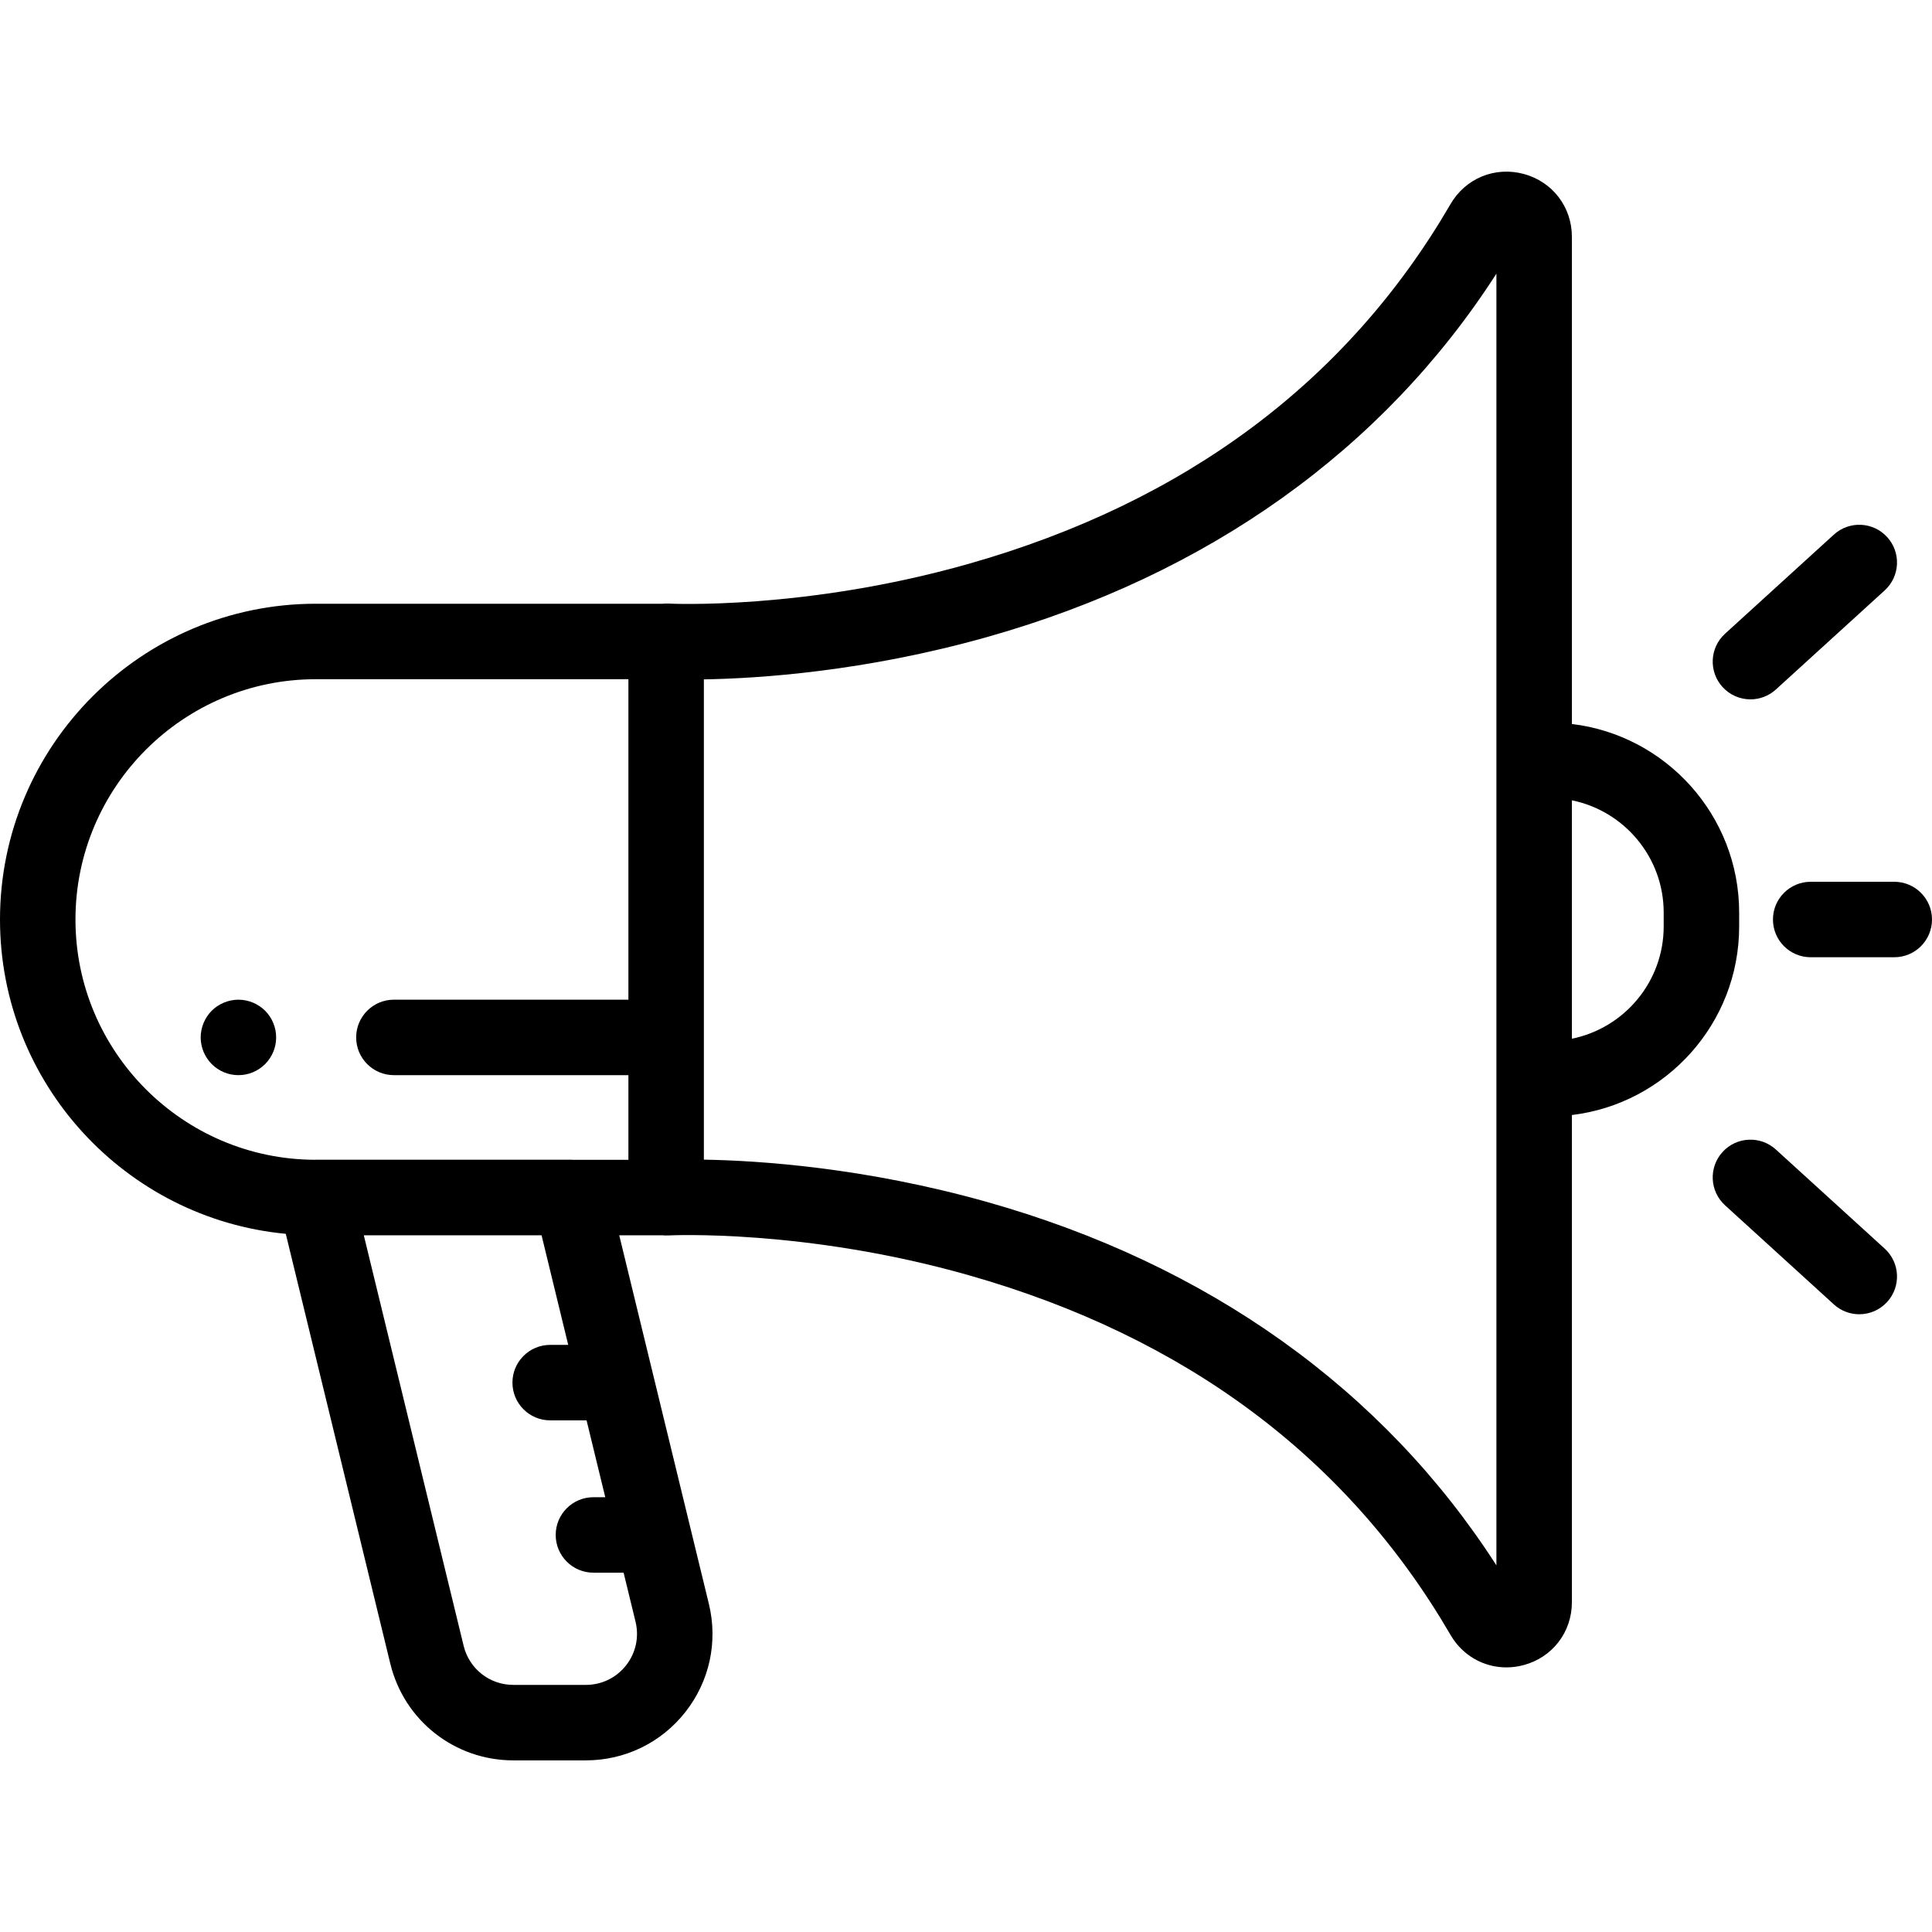
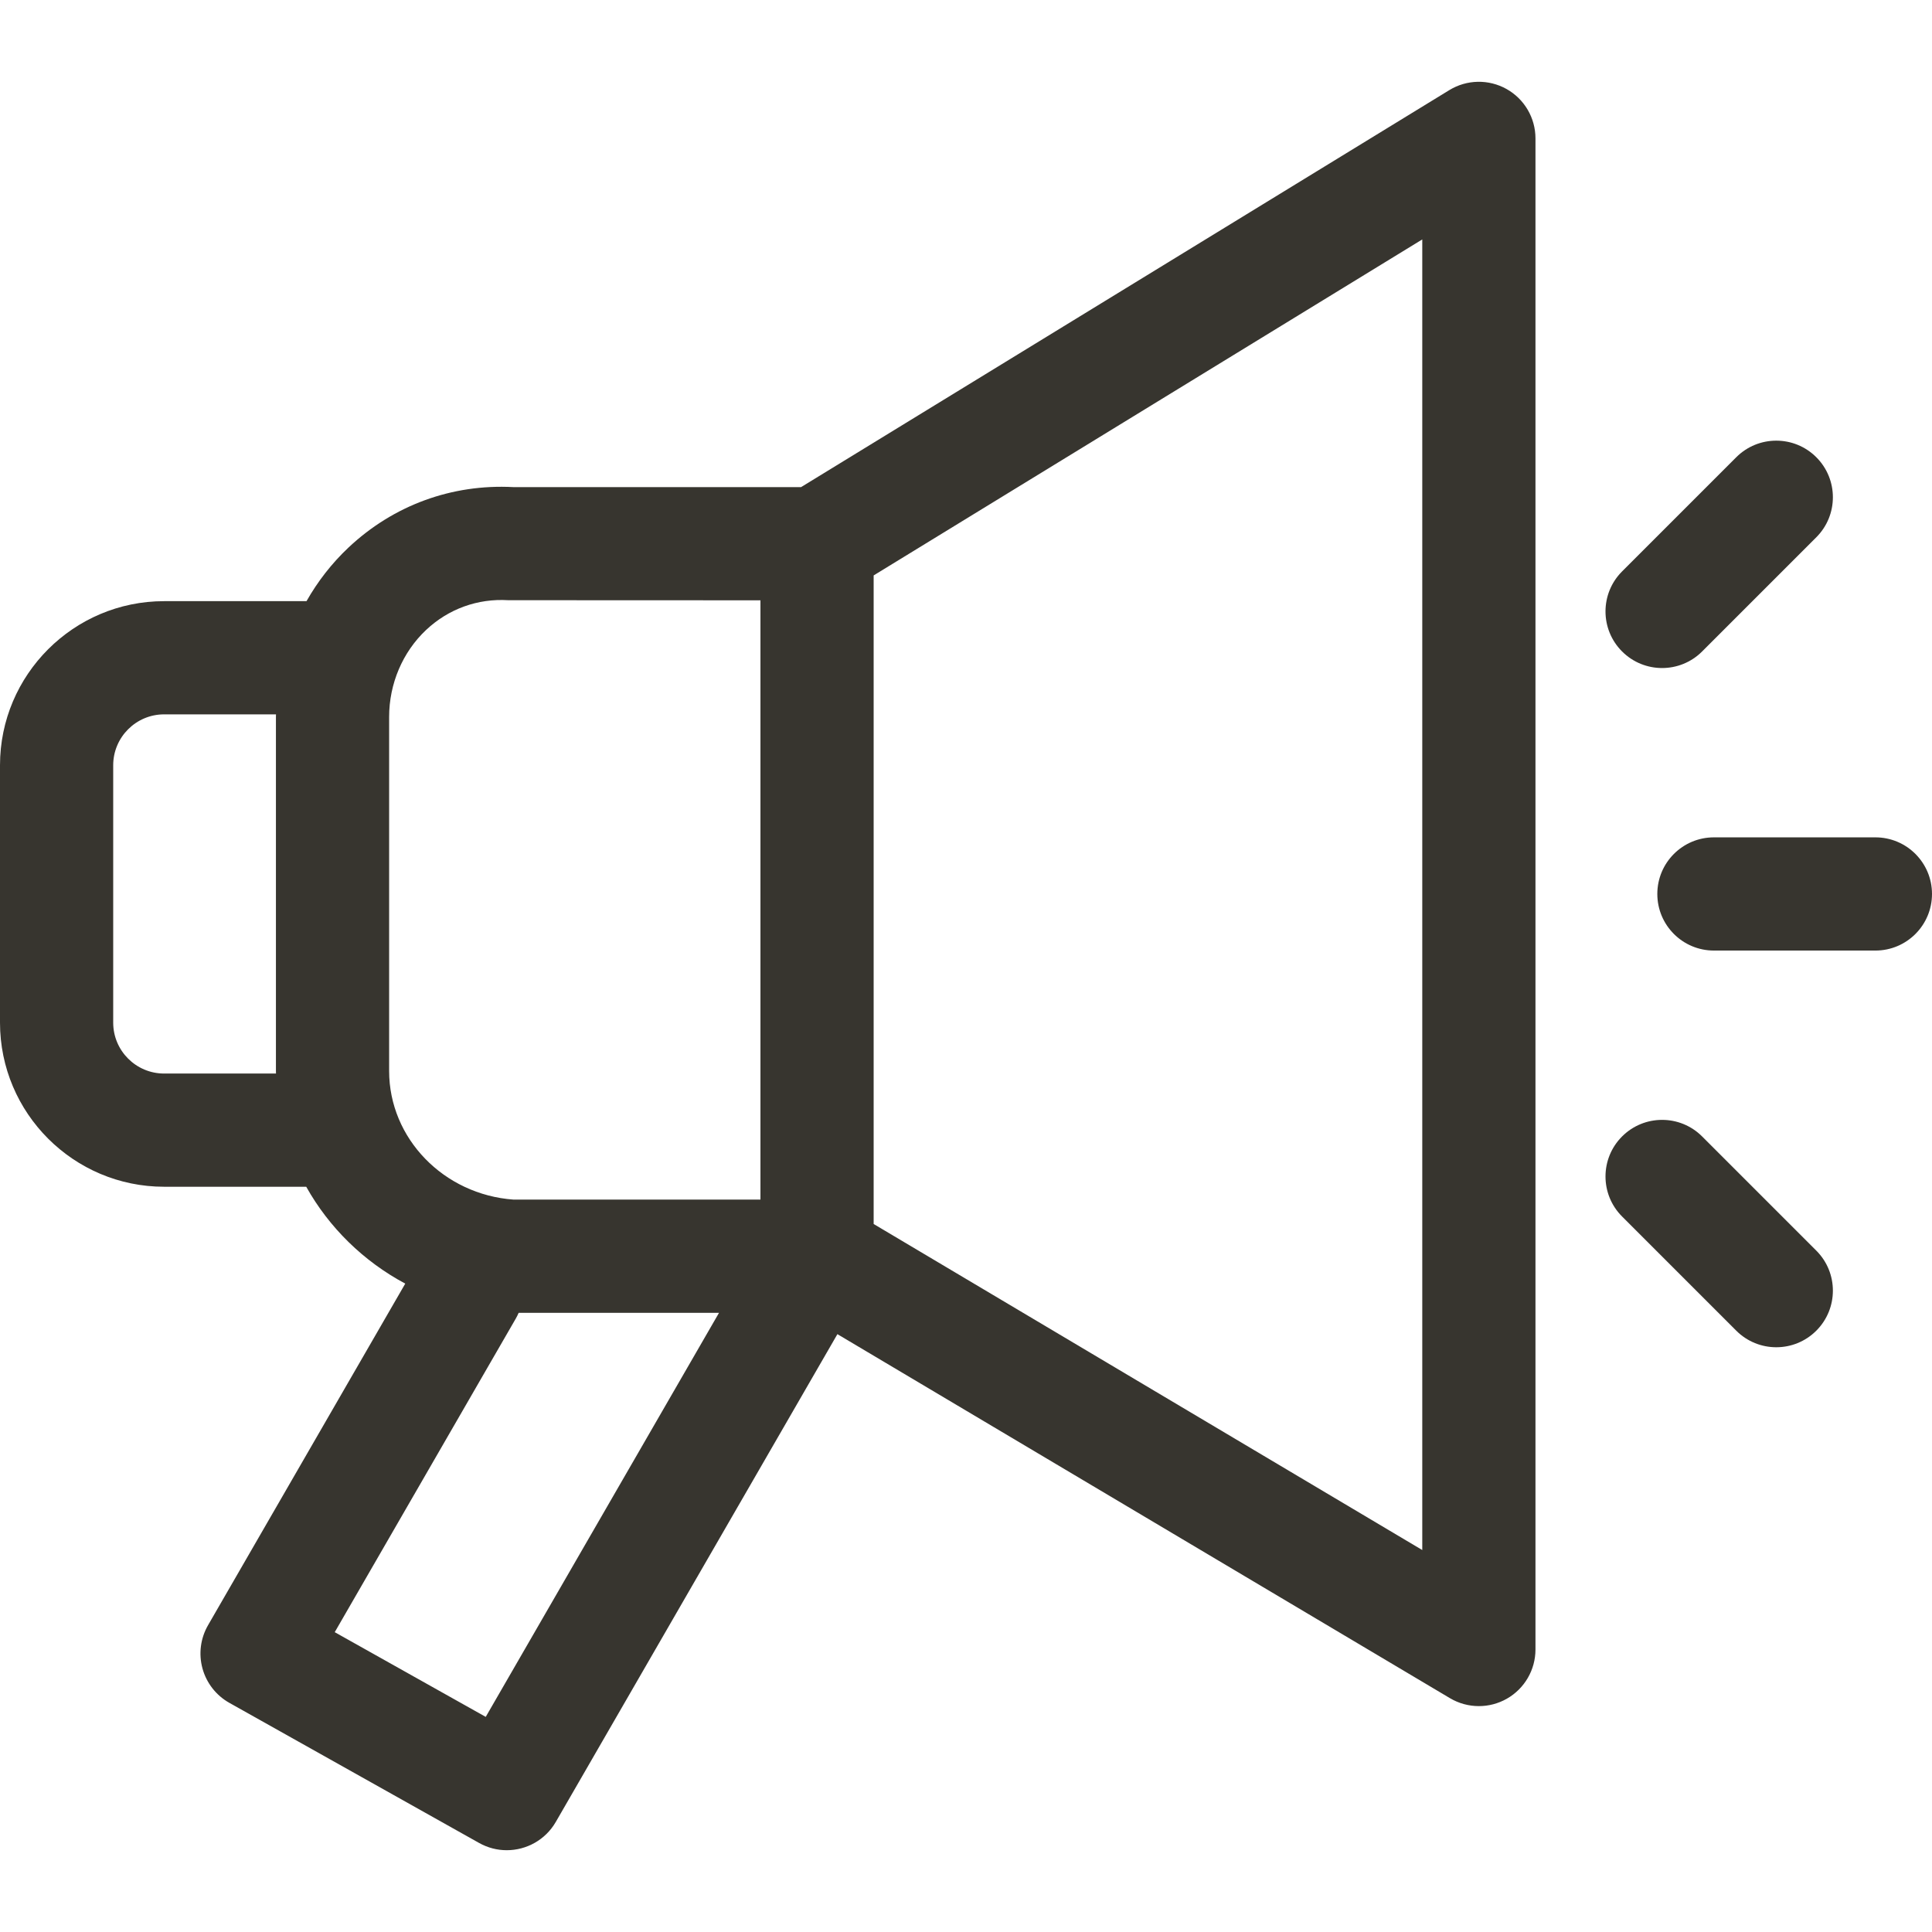
- <svg xmlns="http://www.w3.org/2000/svg" version="1.1" width="512" height="512" x="0" y="0" viewBox="0 0 512 512" style="enable-background:new 0 0 512 512" xml:space="preserve">
-   <path d="M460.896,241.842c0-25.724-19.396-46.99-44.329-49.977V62.755c0-7.905-5.128-14.599-12.761-16.656     c-7.631-2.055-15.428,1.153-19.4,7.986c-27.273,46.922-70.229,78.994-127.675,95.327c-43.439,12.35-79.285,10.56-79.631,10.539     c-0.526-0.03-1.049-0.005-1.567,0.047H83.682C37.54,159.998,0,197.538,0,243.68c0,43.461,33.307,79.277,75.734,83.294     l27.704,113.922c3.668,15.084,17.072,25.619,32.596,25.619h19.228c10.359,0,19.972-4.671,26.374-12.816s8.669-18.59,6.222-28.656     l-23.755-97.682h11.413c0.52,0.053,1.045,0.078,1.575,0.048c0.356-0.02,36.201-1.812,79.64,10.539     c57.445,16.333,100.401,48.405,127.675,95.326c3.171,5.457,8.78,8.602,14.796,8.602c1.52,0,3.065-0.201,4.604-0.615     c7.633-2.057,12.761-8.75,12.761-16.655V295.494c24.933-2.986,44.329-24.252,44.329-49.976V241.842z M165.264,416.777     l3.159,12.992c0.989,4.065,0.074,8.283-2.512,11.572c-2.584,3.289-6.466,5.175-10.649,5.175h-19.228     c-6.269,0-11.681-4.254-13.162-10.345L96.411,327.362h47.109l7.063,29.045h-4.78c-5.523,0-10,4.477-10,10s4.477,10,10,10h9.643     l4.954,20.37h-3.134c-5.523,0-10,4.477-10,10s4.477,10,10,10H165.264z M166.533,264.926h-62.146c-5.523,0-10,4.477-10,10     s4.477,10,10,10h62.146v22.436h-14.609c-0.183-0.01-0.365-0.023-0.551-0.023H83.682c-0.095,0-0.189,0.014-0.284,0.016     C48.415,307.2,20,278.699,20,243.68c0-35.114,28.568-63.682,63.682-63.682h82.851V264.926z M396.565,201.493v84.374v128.969     c-29.968-46.606-76.453-79.813-135.04-96.316c-32.439-9.138-60.458-10.963-74.992-11.2v-32.394V180.04     c14.536-0.237,42.556-2.063,74.992-11.2c58.586-16.504,105.072-49.71,135.04-96.316V201.493z M440.894,245.518     c0,14.674-10.467,26.949-24.329,29.749v-63.174c13.861,2.8,24.329,15.075,24.329,29.749V245.518z" fill="#000000" data-original="#000000" style="" />
-   <path d="M463.889,185.337c2.403,0,4.814-0.861,6.73-2.606l28.843-26.268c4.083-3.719,4.379-10.043,0.66-14.127     c-3.719-4.083-10.043-4.378-14.127-0.66l-28.842,26.267c-4.083,3.719-4.379,10.043-0.66,14.127     C458.467,184.237,461.173,185.337,463.889,185.337z" fill="#000000" data-original="#000000" style="" />
-   <path d="M470.62,304.63c-4.084-3.718-10.408-3.423-14.127,0.66c-3.719,4.083-3.423,10.408,0.66,14.127l28.842,26.267     c1.918,1.746,4.328,2.607,6.731,2.607c2.716,0,5.423-1.1,7.396-3.267c3.719-4.083,3.423-10.408-0.66-14.127L470.62,304.63z" fill="#000000" data-original="#000000" style="" />
-   <path d="M502,233.68h-22.147c-5.523,0-10,4.477-10,10s4.477,10,10,10H502c5.523,0,10-4.477,10-10S507.523,233.68,502,233.68z" fill="#000000" data-original="#000000" style="" />
-   <path d="M72.42,271.104c-0.25-0.61-0.56-1.19-0.92-1.73c-0.37-0.55-0.78-1.06-1.24-1.52c-0.47-0.46-0.98-0.88-1.53-1.24     c-0.54-0.36-1.12-0.67-1.72-0.92c-0.61-0.25-1.24-0.44-1.87-0.57c-1.29-0.26-2.62-0.26-3.91,0c-0.64,0.13-1.27,0.32-1.87,0.57     c-0.6,0.25-1.19,0.56-1.73,0.92c-0.55,0.36-1.06,0.78-1.52,1.24c-0.46,0.46-0.88,0.97-1.24,1.52c-0.36,0.54-0.67,1.12-0.92,1.73     c-0.25,0.6-0.44,1.23-0.57,1.87s-0.2,1.3-0.2,1.95s0.07,1.31,0.2,1.96c0.13,0.63,0.32,1.26,0.57,1.87     c0.25,0.6,0.56,1.18,0.92,1.72c0.36,0.55,0.78,1.06,1.24,1.52c0.46,0.46,0.97,0.88,1.52,1.25c0.54,0.36,1.13,0.67,1.73,0.92     c0.6,0.25,1.23,0.44,1.87,0.57c0.65,0.13,1.3,0.19,1.95,0.19c0.66,0,1.31-0.06,1.96-0.19c0.64-0.13,1.26-0.32,1.87-0.57     c0.6-0.25,1.18-0.56,1.72-0.92c0.55-0.37,1.06-0.79,1.53-1.25c0.46-0.46,0.87-0.97,1.24-1.52c0.36-0.54,0.67-1.12,0.92-1.72     c0.25-0.61,0.44-1.24,0.57-1.87c0.13-0.65,0.19-1.31,0.19-1.96c0-0.65-0.06-1.31-0.19-1.95S72.67,271.704,72.42,271.104z" fill="#000000" data-original="#000000" style="" />
+ <svg xmlns="http://www.w3.org/2000/svg" version="1.1" width="512" height="512" x="0" y="0" viewBox="0 0 512 512" style="enable-background:new 0 0 512 512" xml:space="preserve" fill="#37352f">
+   <g>
+     <g>
+       <path d="m451.081 301.171c-5.858-5.857-15.355-5.857-21.213 0s-5.858 15.355 0 21.213l30.259 30.259c2.929 2.929 6.767 4.393 10.606 4.393s7.678-1.465 10.607-4.393c5.858-5.857 5.858-15.355 0-21.213z" data-original="#000000" style="" />
+       <path d="m440.474 177.037c3.838 0 7.678-1.465 10.607-4.393l30.259-30.259c5.858-5.857 5.858-15.355 0-21.213s-15.355-5.858-21.213 0l-30.259 30.259c-5.858 5.857-5.858 15.355 0 21.213 2.929 2.929 6.767 4.393 10.606 4.393z" data-original="#000000" style="" />
+       <path d="m497 221.907h-42.793c-8.284 0-15 6.716-15 15s6.716 15 15 15h42.793c8.284 0 15-6.716 15-15s-6.716-15-15-15z" data-original="#000000" style="" />
+       <path d="m399.247 23.588c-4.736-2.653-10.536-2.539-15.165.295l-171.785 105.205h-76.261c-16.287-.861-31.781 4.815-43.675 16.011-4.427 4.166-8.159 8.975-11.133 14.215h-37.741c-23.979 0-43.487 19.508-43.487 43.487v68.212c0 23.979 19.508 43.487 43.487 43.487h37.666c6.04 10.798 15.158 19.749 26.243 25.673l-52.261 90.52c-2.005 3.473-2.536 7.604-1.475 11.472 1.062 3.867 3.628 7.148 7.125 9.11l66.182 37.129c2.32 1.302 4.84 1.921 7.326 1.921 5.187 0 10.228-2.695 13.003-7.503l74.626-129.258 162.33 96.469c2.36 1.403 5.011 2.105 7.663 2.105 2.558 0 5.117-.653 7.418-1.963 4.687-2.667 7.582-7.645 7.582-13.037v-400.463c0-5.428-2.933-10.433-7.668-13.087zm-355.76 260.912c-7.437 0-13.487-6.05-13.487-13.487v-68.212c0-7.437 6.05-13.487 13.487-13.487h29.654c-.002.224-.017.447-.017.671v93.844c0 .225.014.447.017.671zm59.637-94.515c0-8.782 3.571-17.18 9.797-23.04 5.926-5.577 13.658-8.382 21.783-7.884.303.018 66.823.027 66.823.027v158.82h-65.422c-18.529-1.331-32.981-16.224-32.981-34.08zm25.6 265.006-40.016-22.449 47.979-83.103c.289-.5.538-1.013.763-1.53h53.097zm248.191-44.216-145.388-86.401v-171.883l145.388-89.04z" data-original="#000000" style="" />
+     </g>
+   </g>
</svg>
